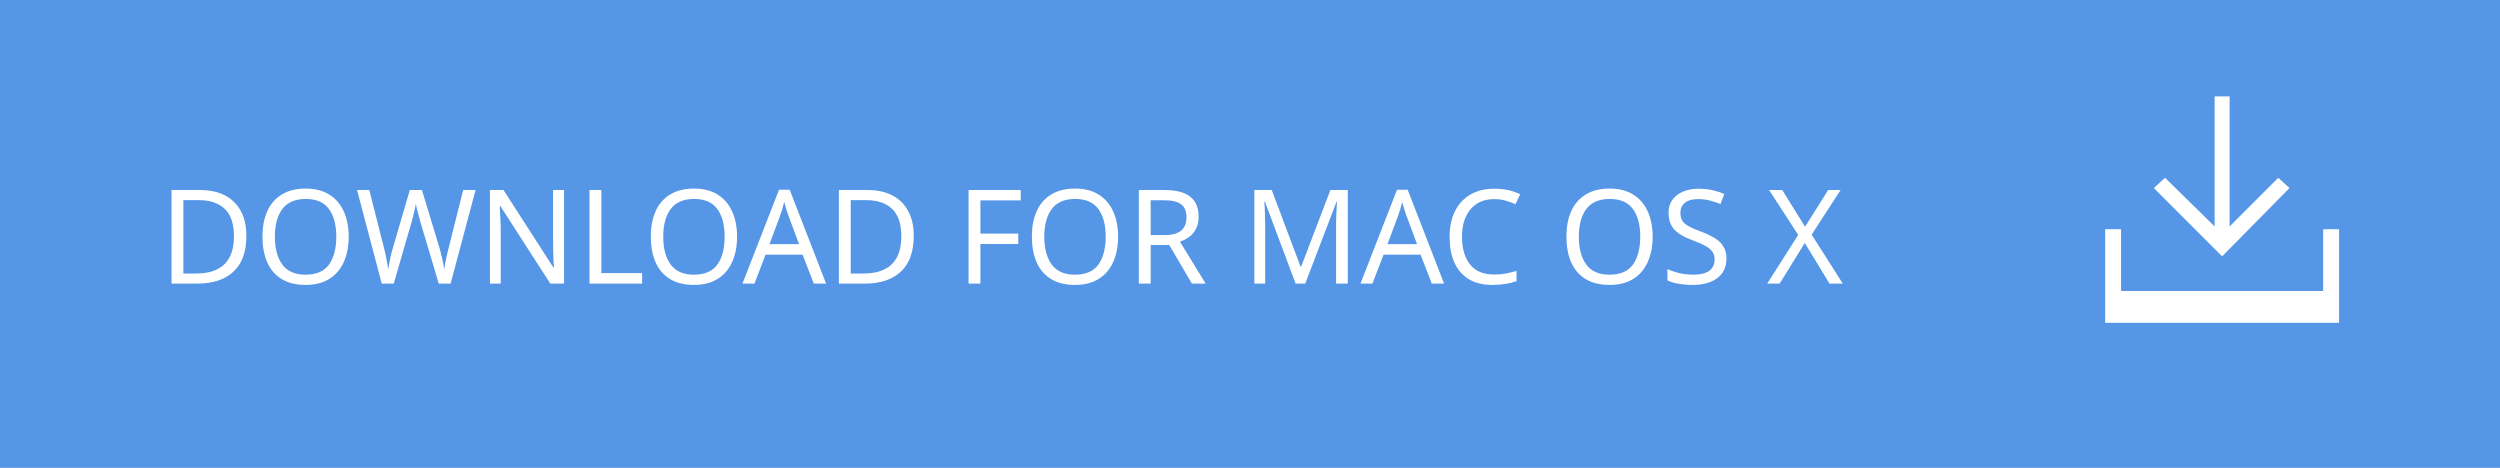
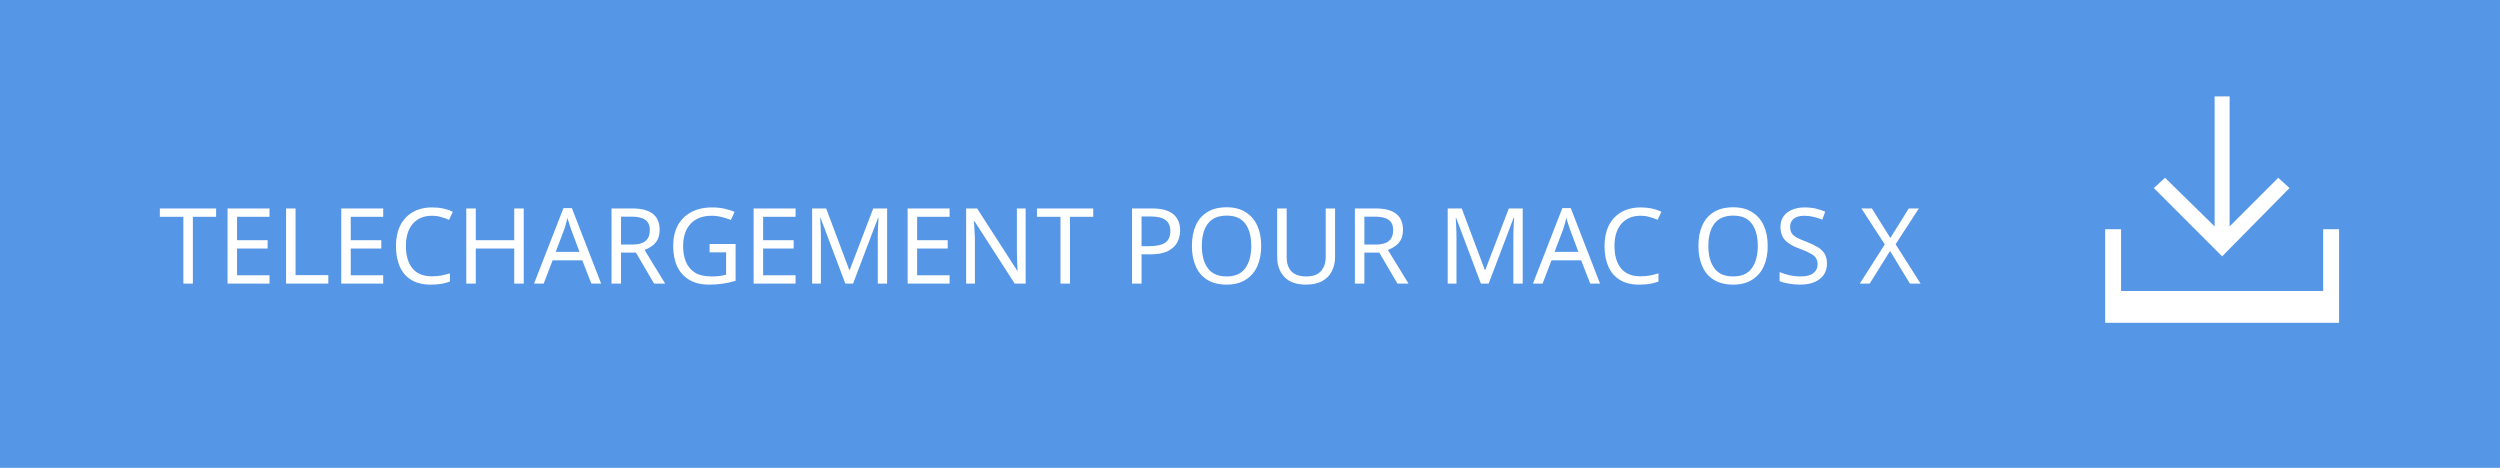
<svg xmlns="http://www.w3.org/2000/svg" version="1.1" id="Layer_1" x="0px" y="0px" width="267.2px" height="50px" viewBox="-125.6 -17 267.2 50" enable-background="new -125.6 -17 267.2 50" xml:space="preserve">
-   <rect x="-125.6" y="-17" fill="#5596E6" width="267.2" height="50" />
-   <text transform="matrix(1 0 0 1 -108.627 13.3105)" fill="#FFFFFF" font-family="'HelvNeueBoldforIBM'" font-size="14">DOWNLOAD FOR MAC OS X</text>
-   <g>
-     <polygon fill="#FFFFFF" points="119.1,3.1 117.9,2 112.7,7.2 112.7,-6.7 111.1,-6.7 111.1,7.2 105.8,2 104.6,3.1 111.9,10.4  " />
-     <polygon fill="#FFFFFF" points="122.7,7.5 122.7,14.1 101.1,14.1 101.1,7.5 99.4,7.5 99.4,14.1 99.4,17.5 101.1,17.5 122.7,17.5    124.4,17.5 124.4,14.1 124.4,7.5  " />
+   <defs id="defs15" />
+   <rect x="-125.6" y="-17" fill="#5596E6" width="267.2" height="50" id="rect3" />
+   <text transform="matrix(1 0 0 1 -108.627 13.3105)" fill="#FFFFFF" font-family="'HelvNeueBoldforIBM'" font-size="14" id="text5" style="-inkscape-font-specification:'HelvNeueBoldforIBM, Normal';font-family:HelvNeueBoldforIBM;font-weight:normal;font-style:normal;font-stretch:normal;font-variant:normal;font-size:11.25px;text-anchor:start;text-align:start;writing-mode:lr;line-height:125%;">TELECHARGEMENT POUR MAC OS X</text>
+   <g id="g7">
+     <polygon fill="#FFFFFF" points="119.1,3.1 117.9,2 112.7,7.2 112.7,-6.7 111.1,-6.7 111.1,7.2 105.8,2 104.6,3.1 111.9,10.4  " id="polygon9" />
+     <polygon fill="#FFFFFF" points="122.7,7.5 122.7,14.1 101.1,14.1 101.1,7.5 99.4,7.5 99.4,14.1 99.4,17.5 101.1,17.5 122.7,17.5    124.4,17.5 124.4,14.1 124.4,7.5  " id="polygon11" />
  </g>
</svg>
